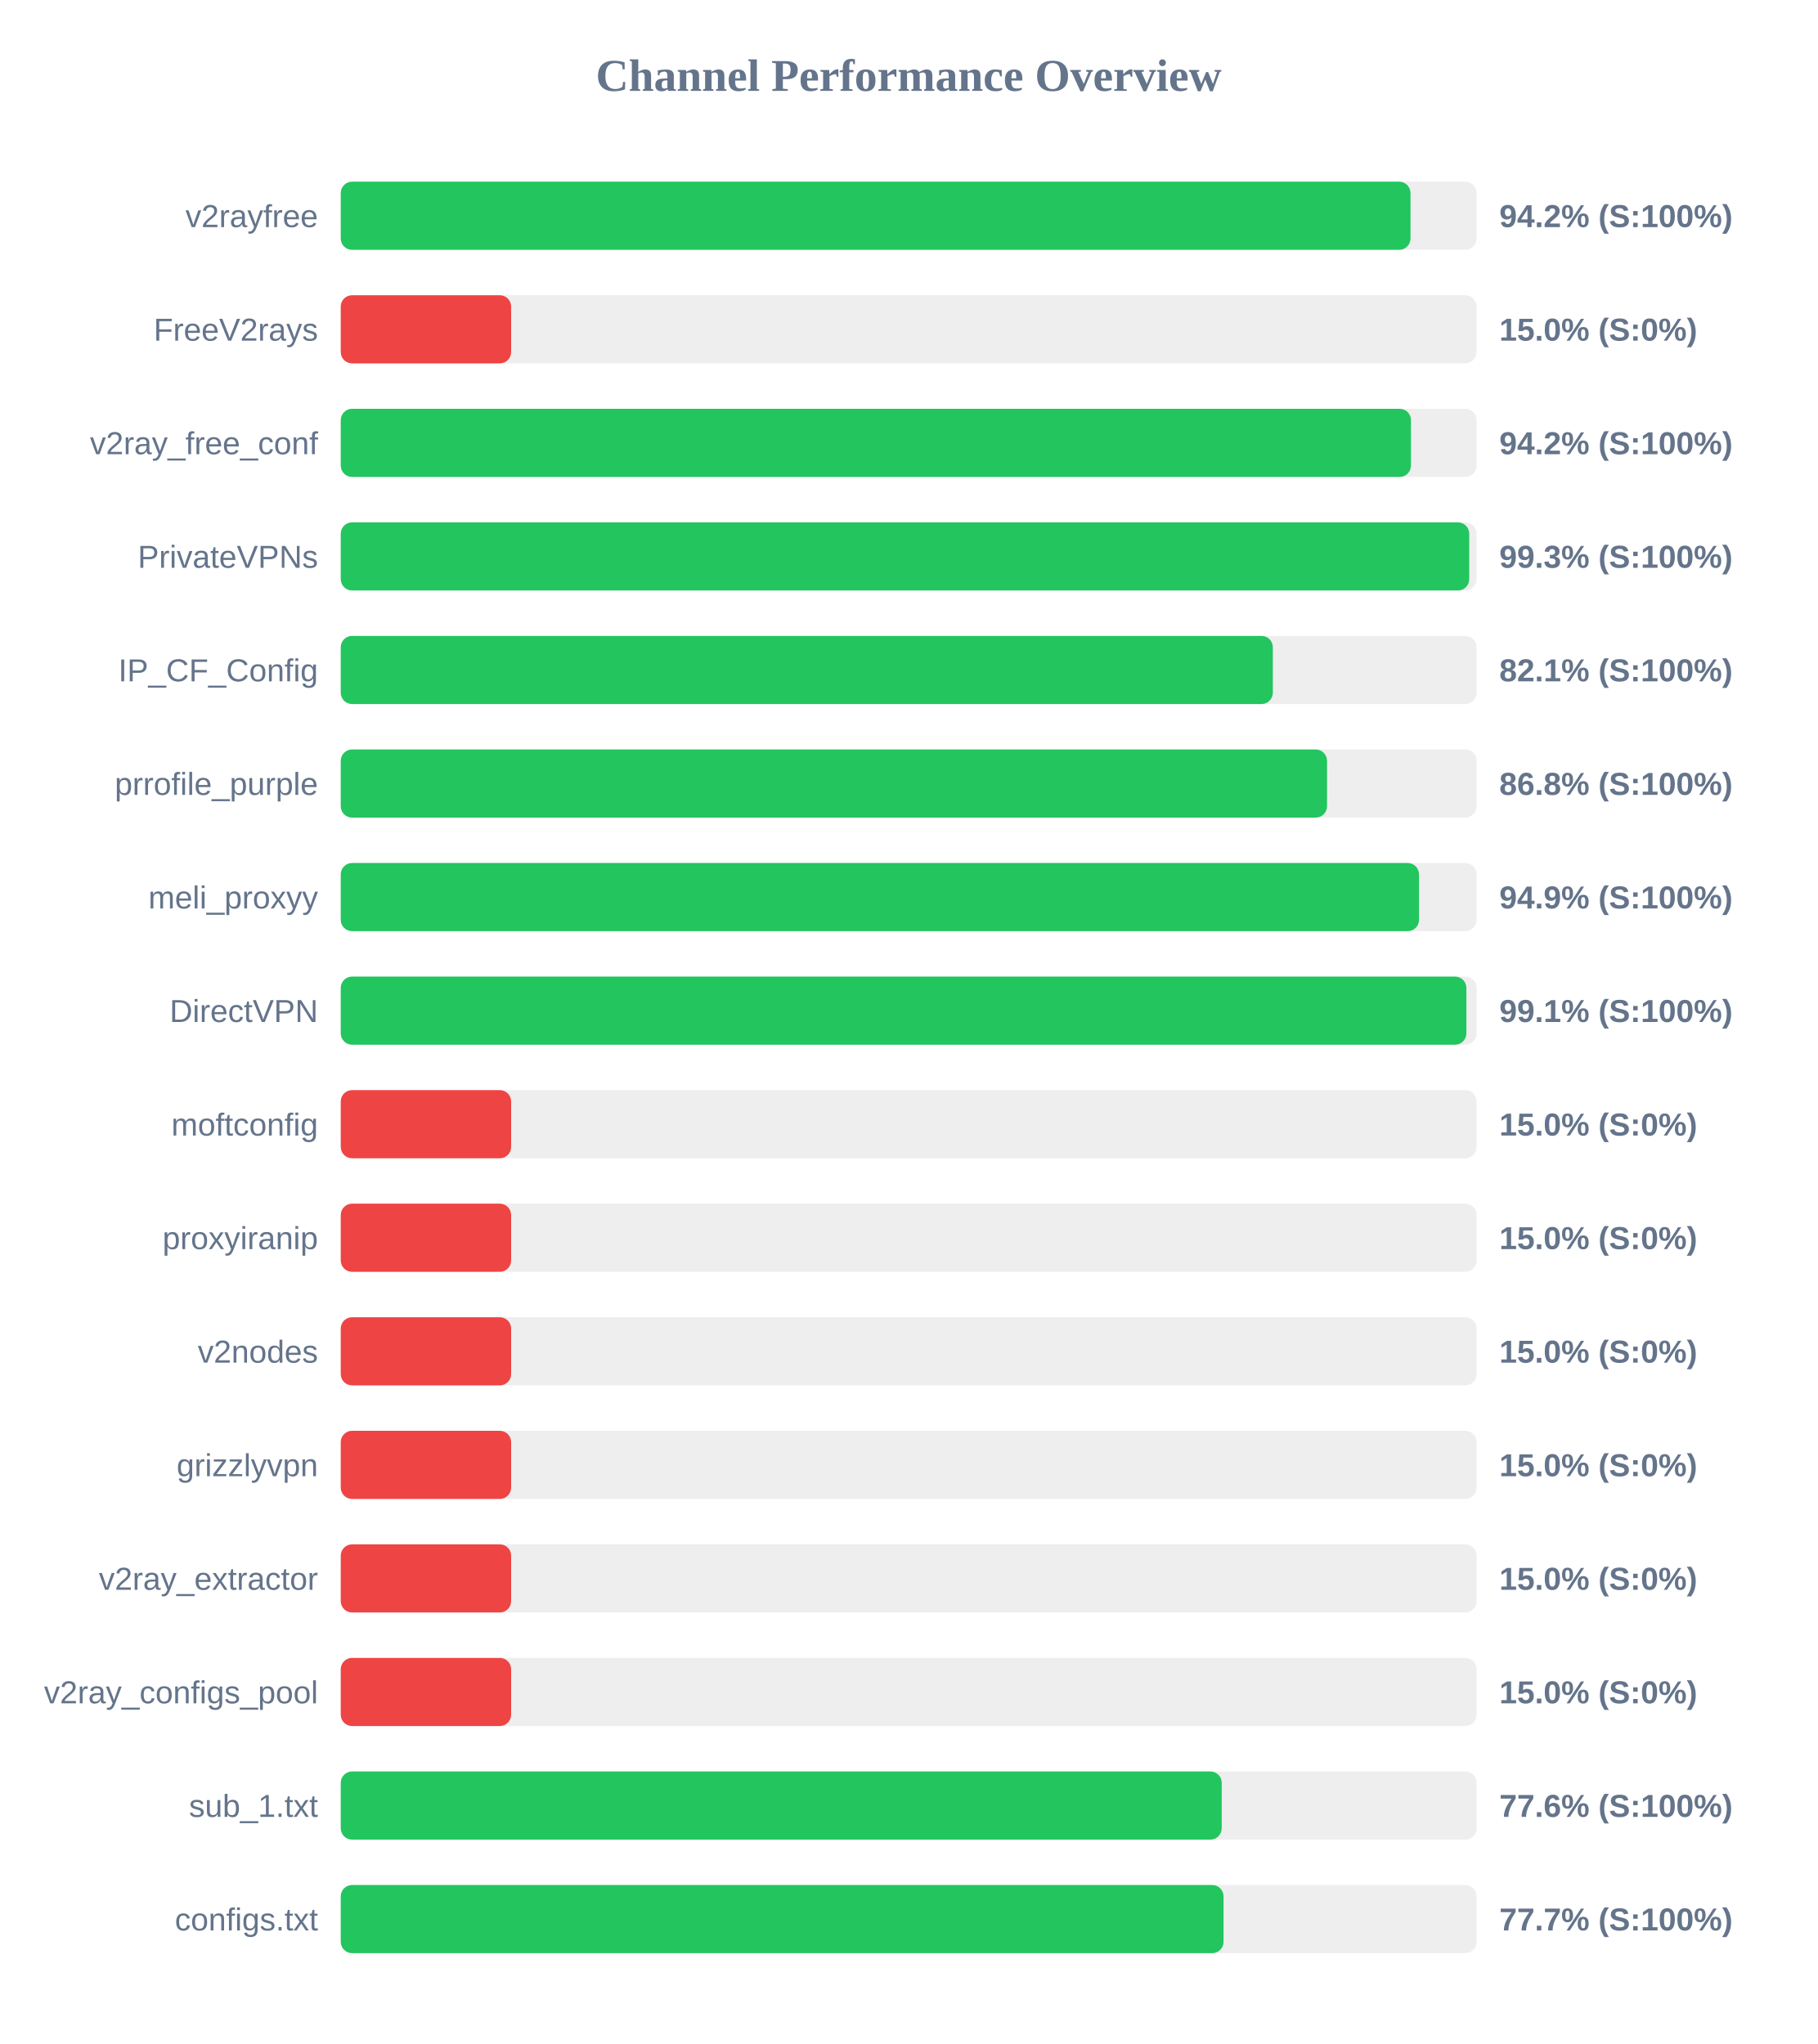
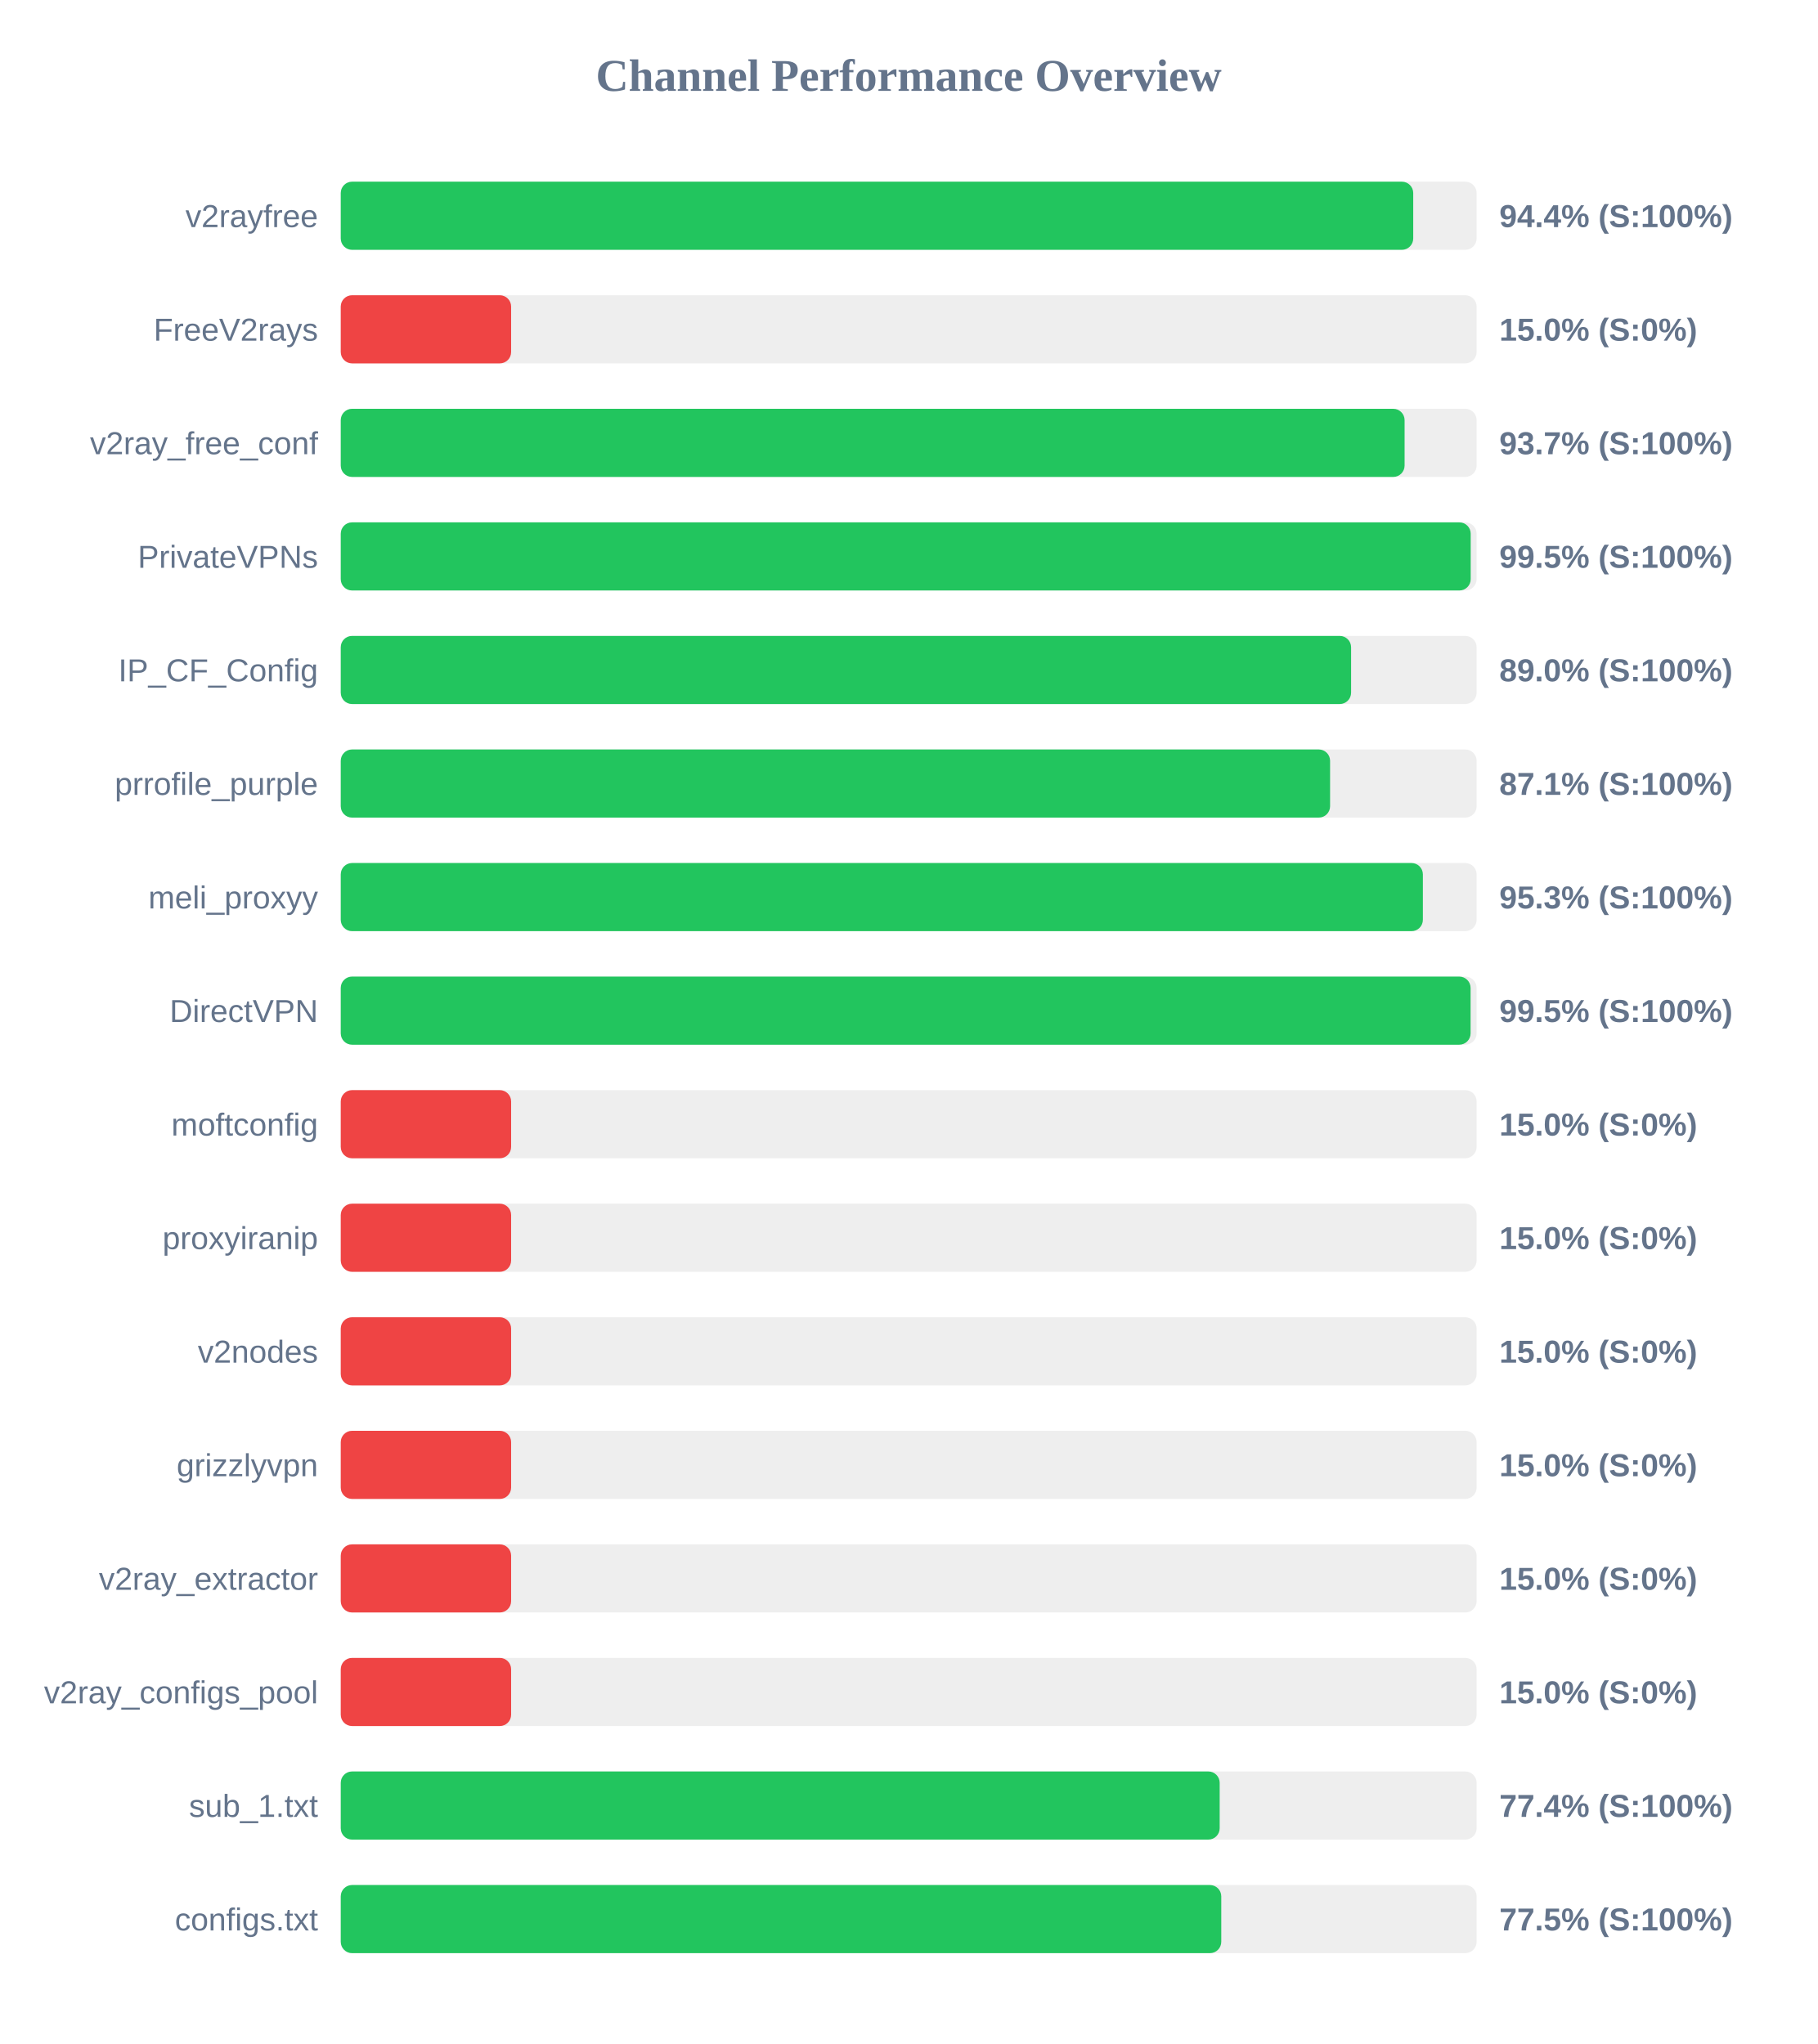
<svg xmlns="http://www.w3.org/2000/svg" width="800" height="900" version="1.1">
  <style>
        .row { font: 14px Arial; fill: #64748b; }
        .score { font: bold 14px Arial; fill: #64748b; }
    </style>
  <text x="400" y="40" text-anchor="middle" font-size="20px" font-weight="bold" fill="#64748b">Channel Performance Overview</text>
  <rect x="150" y="80" width="500" height="30" fill="#eee" rx="5" />
-   <rect x="150" y="80" width="470.9" height="30" fill="#22c55e" rx="5" />
+   <rect x="150" y="80" width="472.1" height="30" fill="#22c55e" rx="5" />
  <text x="140" y="100" text-anchor="end" class="row">v2rayfree</text>
-   <text x="660" y="100" text-anchor="start" class="score">94.2% (S:100%)</text>
+   <text x="660" y="100" text-anchor="start" class="score">94.4% (S:100%)</text>
  <rect x="150" y="130" width="500" height="30" fill="#eee" rx="5" />
  <rect x="150" y="130" width="75.0" height="30" fill="#ef4444" rx="5" />
  <text x="140" y="150" text-anchor="end" class="row">FreeV2rays</text>
  <text x="660" y="150" text-anchor="start" class="score">15.0% (S:0%)</text>
  <rect x="150" y="180" width="500" height="30" fill="#eee" rx="5" />
-   <rect x="150" y="180" width="471.1" height="30" fill="#22c55e" rx="5" />
+   <rect x="150" y="180" width="468.3" height="30" fill="#22c55e" rx="5" />
  <text x="140" y="200" text-anchor="end" class="row">v2ray_free_conf</text>
-   <text x="660" y="200" text-anchor="start" class="score">94.2% (S:100%)</text>
+   <text x="660" y="200" text-anchor="start" class="score">93.7% (S:100%)</text>
  <rect x="150" y="230" width="500" height="30" fill="#eee" rx="5" />
-   <rect x="150" y="230" width="496.75" height="30" fill="#22c55e" rx="5" />
+   <rect x="150" y="230" width="497.4" height="30" fill="#22c55e" rx="5" />
  <text x="140" y="250" text-anchor="end" class="row">PrivateVPNs</text>
-   <text x="660" y="250" text-anchor="start" class="score">99.3% (S:100%)</text>
+   <text x="660" y="250" text-anchor="start" class="score">99.5% (S:100%)</text>
  <rect x="150" y="280" width="500" height="30" fill="#eee" rx="5" />
-   <rect x="150" y="280" width="410.3" height="30" fill="#22c55e" rx="5" />
+   <rect x="150" y="280" width="444.75" height="30" fill="#22c55e" rx="5" />
  <text x="140" y="300" text-anchor="end" class="row">IP_CF_Config</text>
-   <text x="660" y="300" text-anchor="start" class="score">82.1% (S:100%)</text>
+   <text x="660" y="300" text-anchor="start" class="score">89.0% (S:100%)</text>
  <rect x="150" y="330" width="500" height="30" fill="#eee" rx="5" />
-   <rect x="150" y="330" width="434.15" height="30" fill="#22c55e" rx="5" />
+   <rect x="150" y="330" width="435.5" height="30" fill="#22c55e" rx="5" />
  <text x="140" y="350" text-anchor="end" class="row">prrofile_purple</text>
-   <text x="660" y="350" text-anchor="start" class="score">86.8% (S:100%)</text>
+   <text x="660" y="350" text-anchor="start" class="score">87.1% (S:100%)</text>
  <rect x="150" y="380" width="500" height="30" fill="#eee" rx="5" />
-   <rect x="150" y="380" width="474.65" height="30" fill="#22c55e" rx="5" />
+   <rect x="150" y="380" width="476.35" height="30" fill="#22c55e" rx="5" />
  <text x="140" y="400" text-anchor="end" class="row">meli_proxyy</text>
-   <text x="660" y="400" text-anchor="start" class="score">94.9% (S:100%)</text>
+   <text x="660" y="400" text-anchor="start" class="score">95.3% (S:100%)</text>
  <rect x="150" y="430" width="500" height="30" fill="#eee" rx="5" />
-   <rect x="150" y="430" width="495.5" height="30" fill="#22c55e" rx="5" />
+   <rect x="150" y="430" width="497.35" height="30" fill="#22c55e" rx="5" />
  <text x="140" y="450" text-anchor="end" class="row">DirectVPN</text>
-   <text x="660" y="450" text-anchor="start" class="score">99.1% (S:100%)</text>
+   <text x="660" y="450" text-anchor="start" class="score">99.5% (S:100%)</text>
  <rect x="150" y="480" width="500" height="30" fill="#eee" rx="5" />
  <rect x="150" y="480" width="75.0" height="30" fill="#ef4444" rx="5" />
  <text x="140" y="500" text-anchor="end" class="row">moftconfig</text>
  <text x="660" y="500" text-anchor="start" class="score">15.0% (S:0%)</text>
  <rect x="150" y="530" width="500" height="30" fill="#eee" rx="5" />
  <rect x="150" y="530" width="75.0" height="30" fill="#ef4444" rx="5" />
  <text x="140" y="550" text-anchor="end" class="row">proxyiranip</text>
  <text x="660" y="550" text-anchor="start" class="score">15.0% (S:0%)</text>
  <rect x="150" y="580" width="500" height="30" fill="#eee" rx="5" />
  <rect x="150" y="580" width="75.0" height="30" fill="#ef4444" rx="5" />
  <text x="140" y="600" text-anchor="end" class="row">v2nodes</text>
  <text x="660" y="600" text-anchor="start" class="score">15.0% (S:0%)</text>
  <rect x="150" y="630" width="500" height="30" fill="#eee" rx="5" />
  <rect x="150" y="630" width="75.0" height="30" fill="#ef4444" rx="5" />
  <text x="140" y="650" text-anchor="end" class="row">grizzlyvpn</text>
  <text x="660" y="650" text-anchor="start" class="score">15.0% (S:0%)</text>
  <rect x="150" y="680" width="500" height="30" fill="#eee" rx="5" />
  <rect x="150" y="680" width="75.0" height="30" fill="#ef4444" rx="5" />
  <text x="140" y="700" text-anchor="end" class="row">v2ray_extractor</text>
  <text x="660" y="700" text-anchor="start" class="score">15.0% (S:0%)</text>
  <rect x="150" y="730" width="500" height="30" fill="#eee" rx="5" />
  <rect x="150" y="730" width="75.0" height="30" fill="#ef4444" rx="5" />
  <text x="140" y="750" text-anchor="end" class="row">v2ray_configs_pool</text>
  <text x="660" y="750" text-anchor="start" class="score">15.0% (S:0%)</text>
  <rect x="150" y="780" width="500" height="30" fill="#eee" rx="5" />
-   <rect x="150" y="780" width="387.8" height="30" fill="#22c55e" rx="5" />
+   <rect x="150" y="780" width="386.9" height="30" fill="#22c55e" rx="5" />
  <text x="140" y="800" text-anchor="end" class="row">sub_1.txt</text>
-   <text x="660" y="800" text-anchor="start" class="score">77.6% (S:100%)</text>
+   <text x="660" y="800" text-anchor="start" class="score">77.4% (S:100%)</text>
  <rect x="150" y="830" width="500" height="30" fill="#eee" rx="5" />
-   <rect x="150" y="830" width="388.6" height="30" fill="#22c55e" rx="5" />
+   <rect x="150" y="830" width="387.6" height="30" fill="#22c55e" rx="5" />
  <text x="140" y="850" text-anchor="end" class="row">configs.txt</text>
-   <text x="660" y="850" text-anchor="start" class="score">77.7% (S:100%)</text>
+   <text x="660" y="850" text-anchor="start" class="score">77.5% (S:100%)</text>
</svg>
